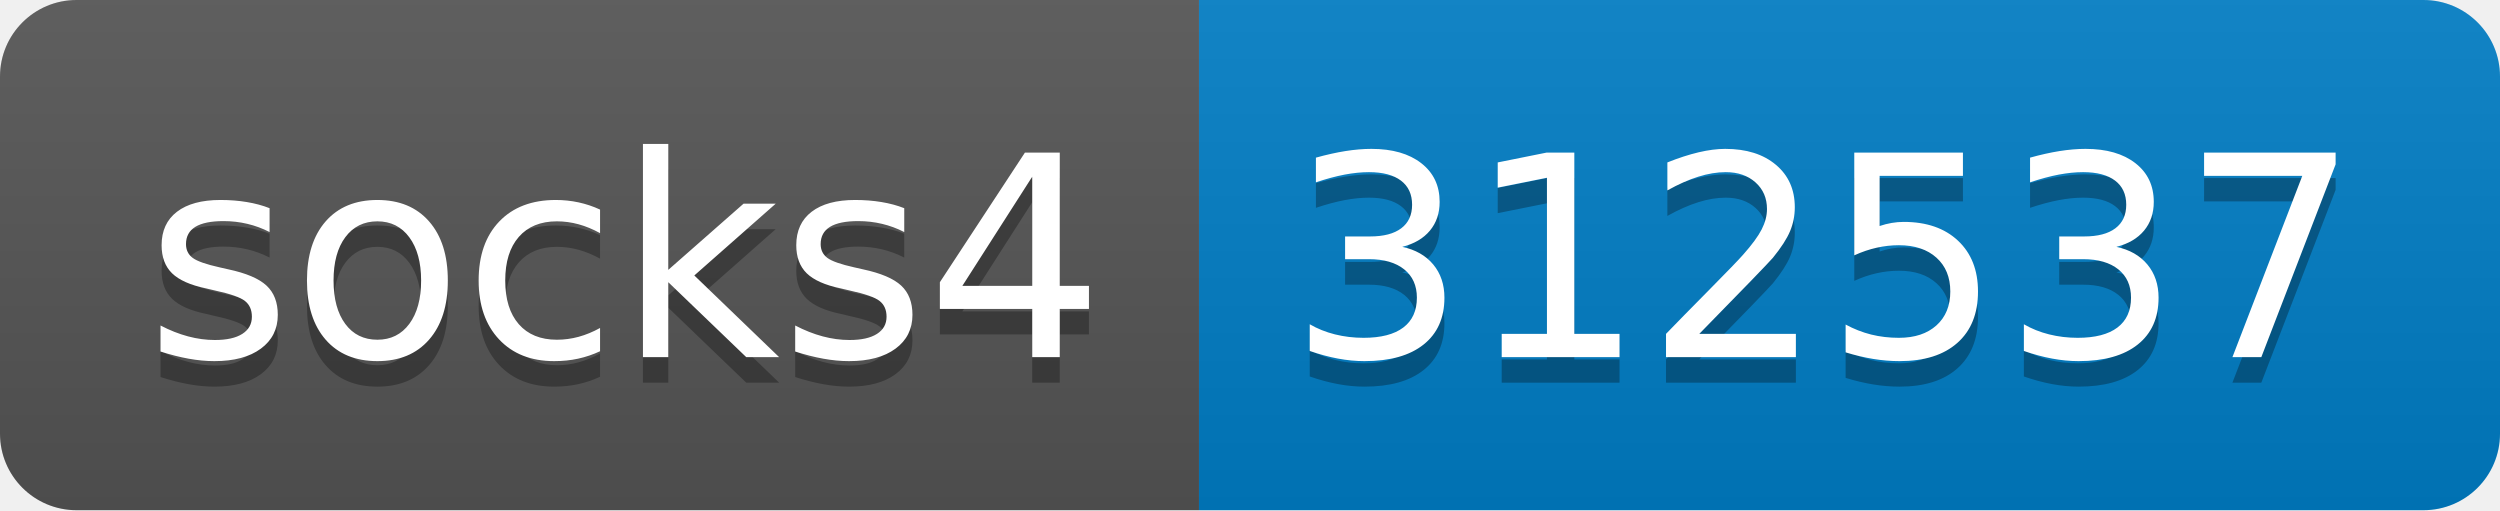
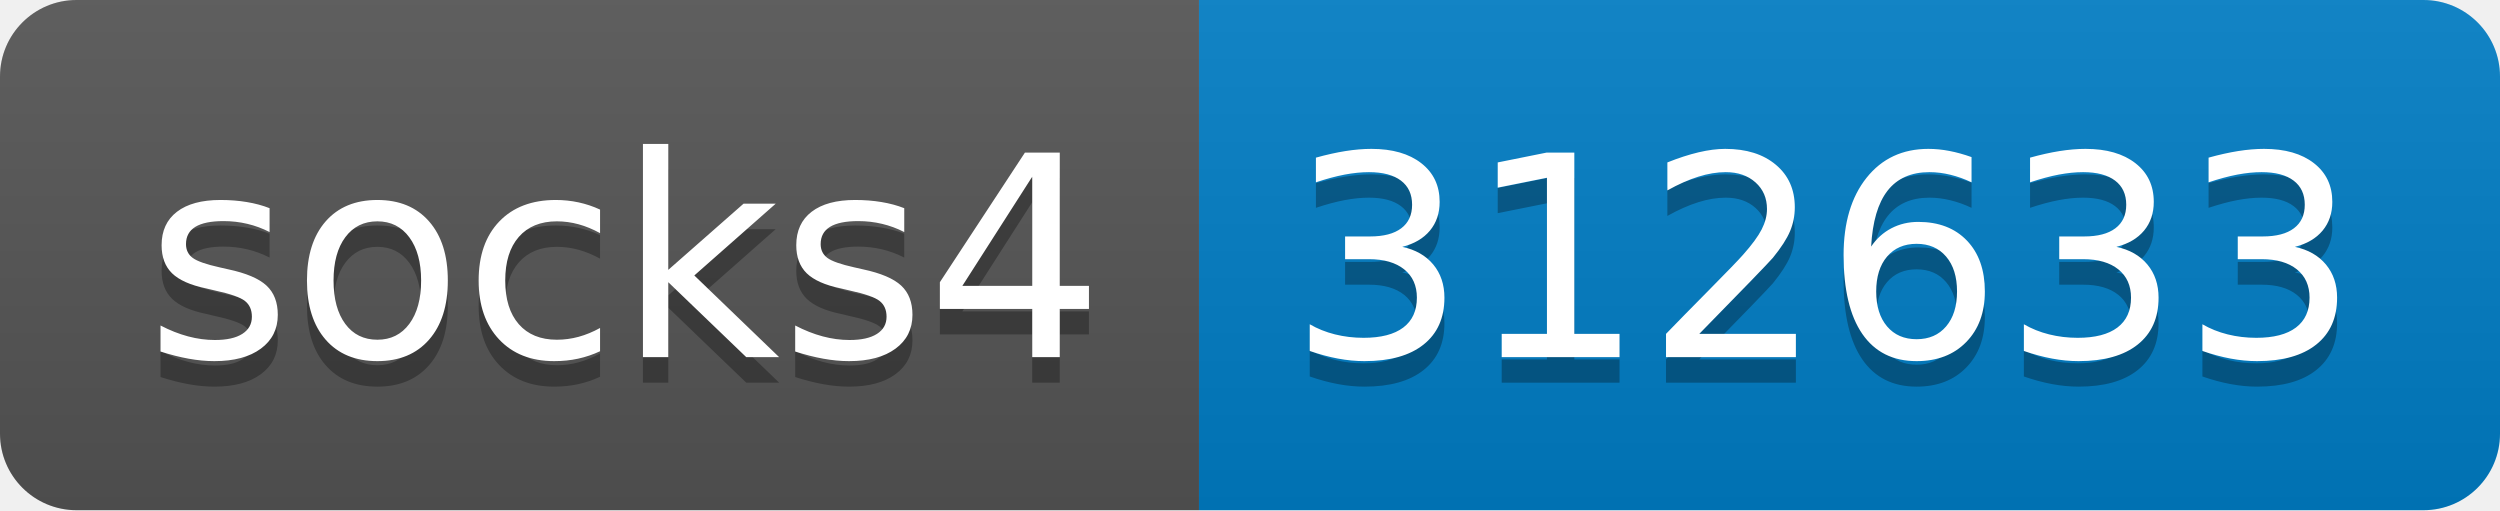
- <svg xmlns="http://www.w3.org/2000/svg" width="98" height="20" role="img" aria-label="socks4: 312537">
+ <svg xmlns="http://www.w3.org/2000/svg" width="98" height="20" role="img" aria-label="socks4: 312633">
  <linearGradient id="s" x2="0" y2="100%">
    <stop offset="0" stop-color="#bbb" stop-opacity=".1" />
    <stop offset="1" stop-opacity=".1" />
  </linearGradient>
  <clipPath id="r">
    <rect width="98" height="20" rx="3" fill="#fff" />
  </clipPath>
  <g clip-path="url(#r)">
    <rect width="47" height="20" fill="#555" />
    <rect x="47" width="51" height="20" fill="#007ec6" />
    <rect width="98" height="20" fill="url(#s)" />
  </g>
  <g fill="#fff" text-anchor="middle" font-family="Verdana,Geneva,DejaVu Sans,sans-serif" text-rendering="geometricPrecision" font-size="110">
    <text aria-hidden="true" x="245" y="150" fill="#010101" fill-opacity=".3" transform="scale(.1)" textLength="370">socks4</text>
    <text x="245" y="140" transform="scale(.1)" fill="#fff" textLength="370">socks4</text>
-     <text aria-hidden="true" x="715" y="150" fill="#010101" fill-opacity=".3" transform="scale(.1)" textLength="410">312537</text>
-     <text x="715" y="140" transform="scale(.1)" fill="#fff" textLength="410">312537</text>
+     <text aria-hidden="true" x="715" y="150" fill="#010101" fill-opacity=".3" transform="scale(.1)" textLength="410">312633</text>
+     <text x="715" y="140" transform="scale(.1)" fill="#fff" textLength="410">312633</text>
  </g>
</svg>
